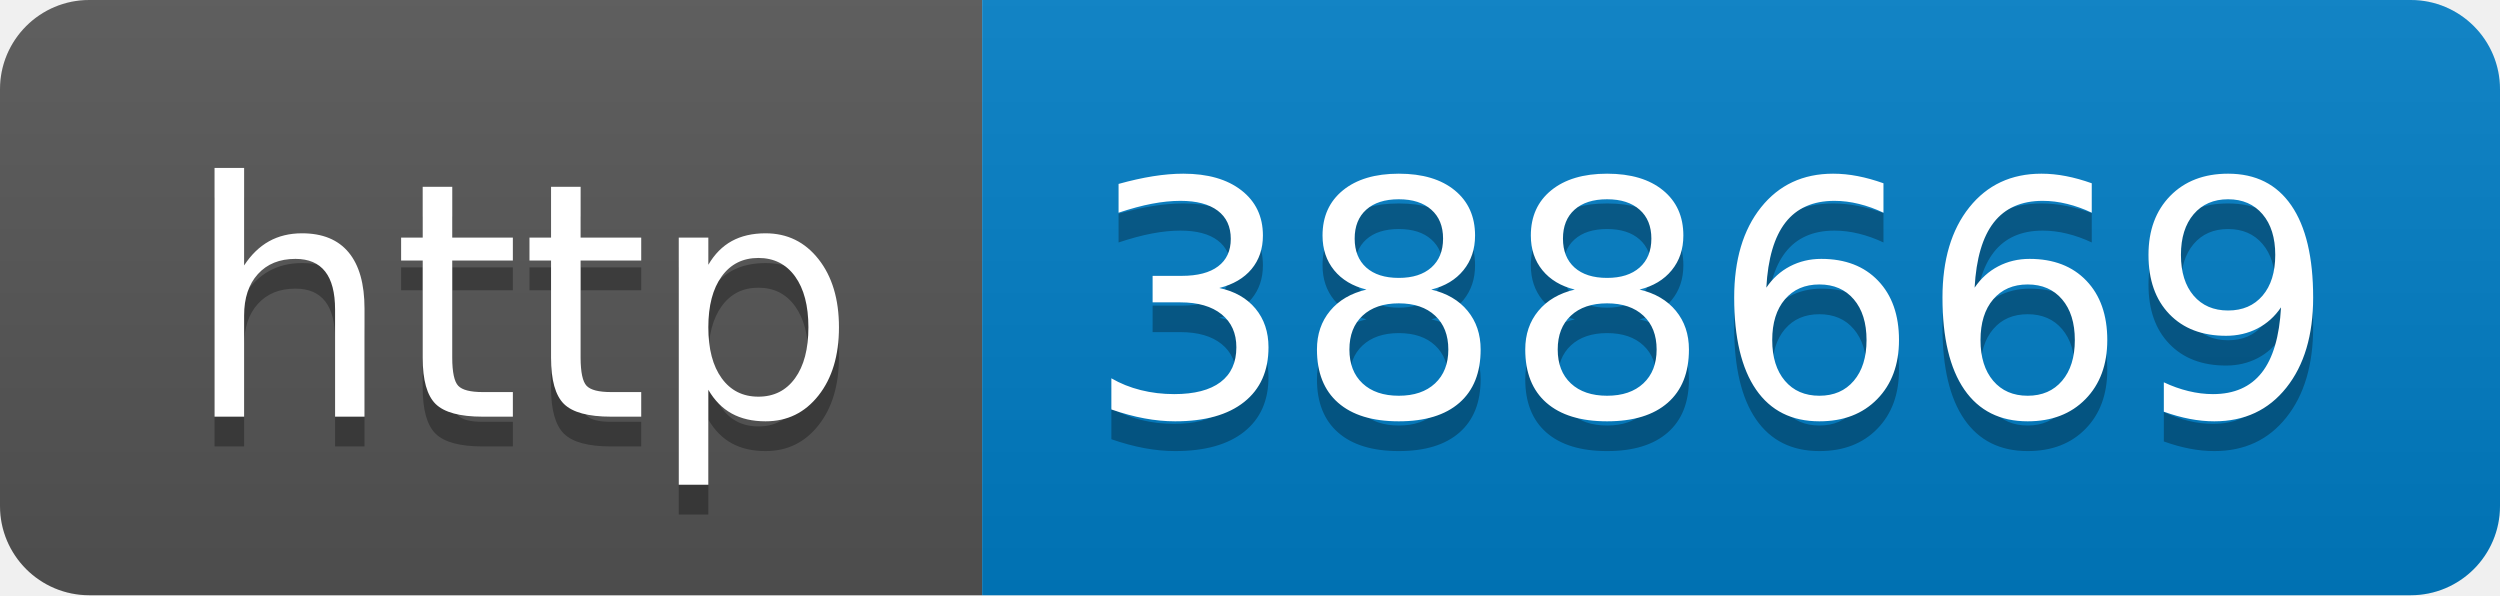
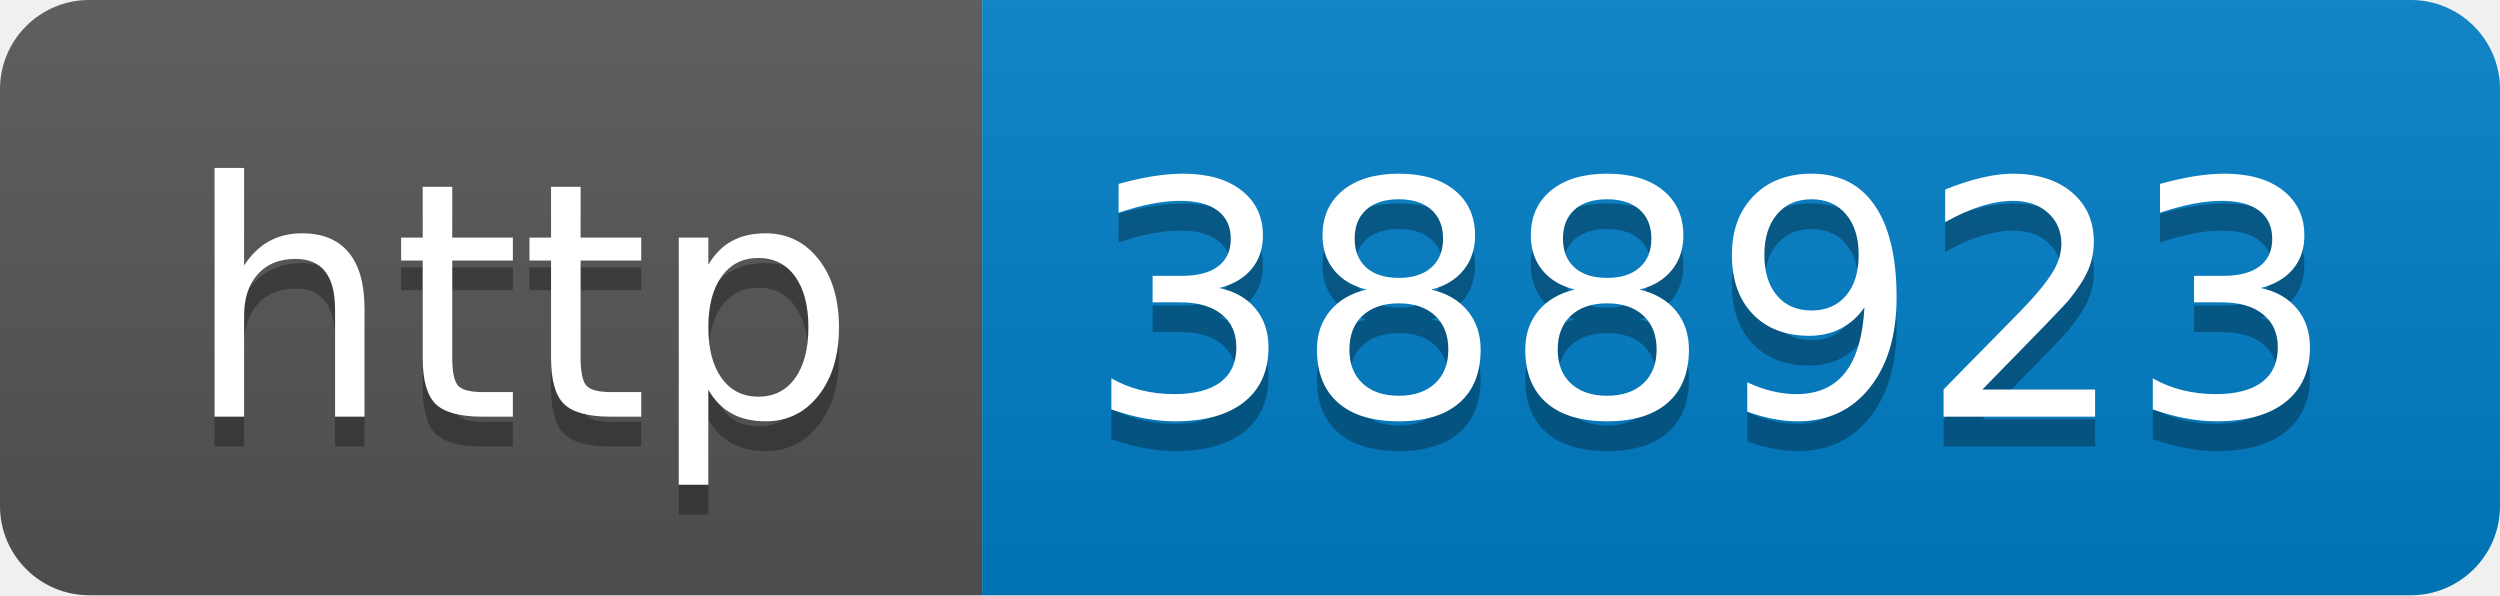
- <svg xmlns="http://www.w3.org/2000/svg" width="84" height="20" role="img" aria-label="http: 388669">
+ <svg xmlns="http://www.w3.org/2000/svg" width="84" height="20" role="img" aria-label="http: 388923">
  <linearGradient id="s" x2="0" y2="100%">
    <stop offset="0" stop-color="#bbb" stop-opacity=".1" />
    <stop offset="1" stop-opacity=".1" />
  </linearGradient>
  <clipPath id="r">
    <rect width="84" height="20" rx="3" fill="#fff" />
  </clipPath>
  <g clip-path="url(#r)">
    <rect width="33" height="20" fill="#555" />
    <rect x="33" width="51" height="20" fill="#007ec6" />
    <rect width="84" height="20" fill="url(#s)" />
  </g>
  <g fill="#fff" text-anchor="middle" font-family="Verdana,Geneva,DejaVu Sans,sans-serif" text-rendering="geometricPrecision" font-size="110">
    <text aria-hidden="true" x="175" y="150" fill="#010101" fill-opacity=".3" transform="scale(.1)" textLength="230">http</text>
    <text x="175" y="140" transform="scale(.1)" fill="#fff" textLength="230">http</text>
-     <text aria-hidden="true" x="575" y="150" fill="#010101" fill-opacity=".3" transform="scale(.1)" textLength="410">388669</text>
-     <text x="575" y="140" transform="scale(.1)" fill="#fff" textLength="410">388669</text>
+     <text aria-hidden="true" x="575" y="150" fill="#010101" fill-opacity=".3" transform="scale(.1)" textLength="410">388923</text>
+     <text x="575" y="140" transform="scale(.1)" fill="#fff" textLength="410">388923</text>
  </g>
</svg>
